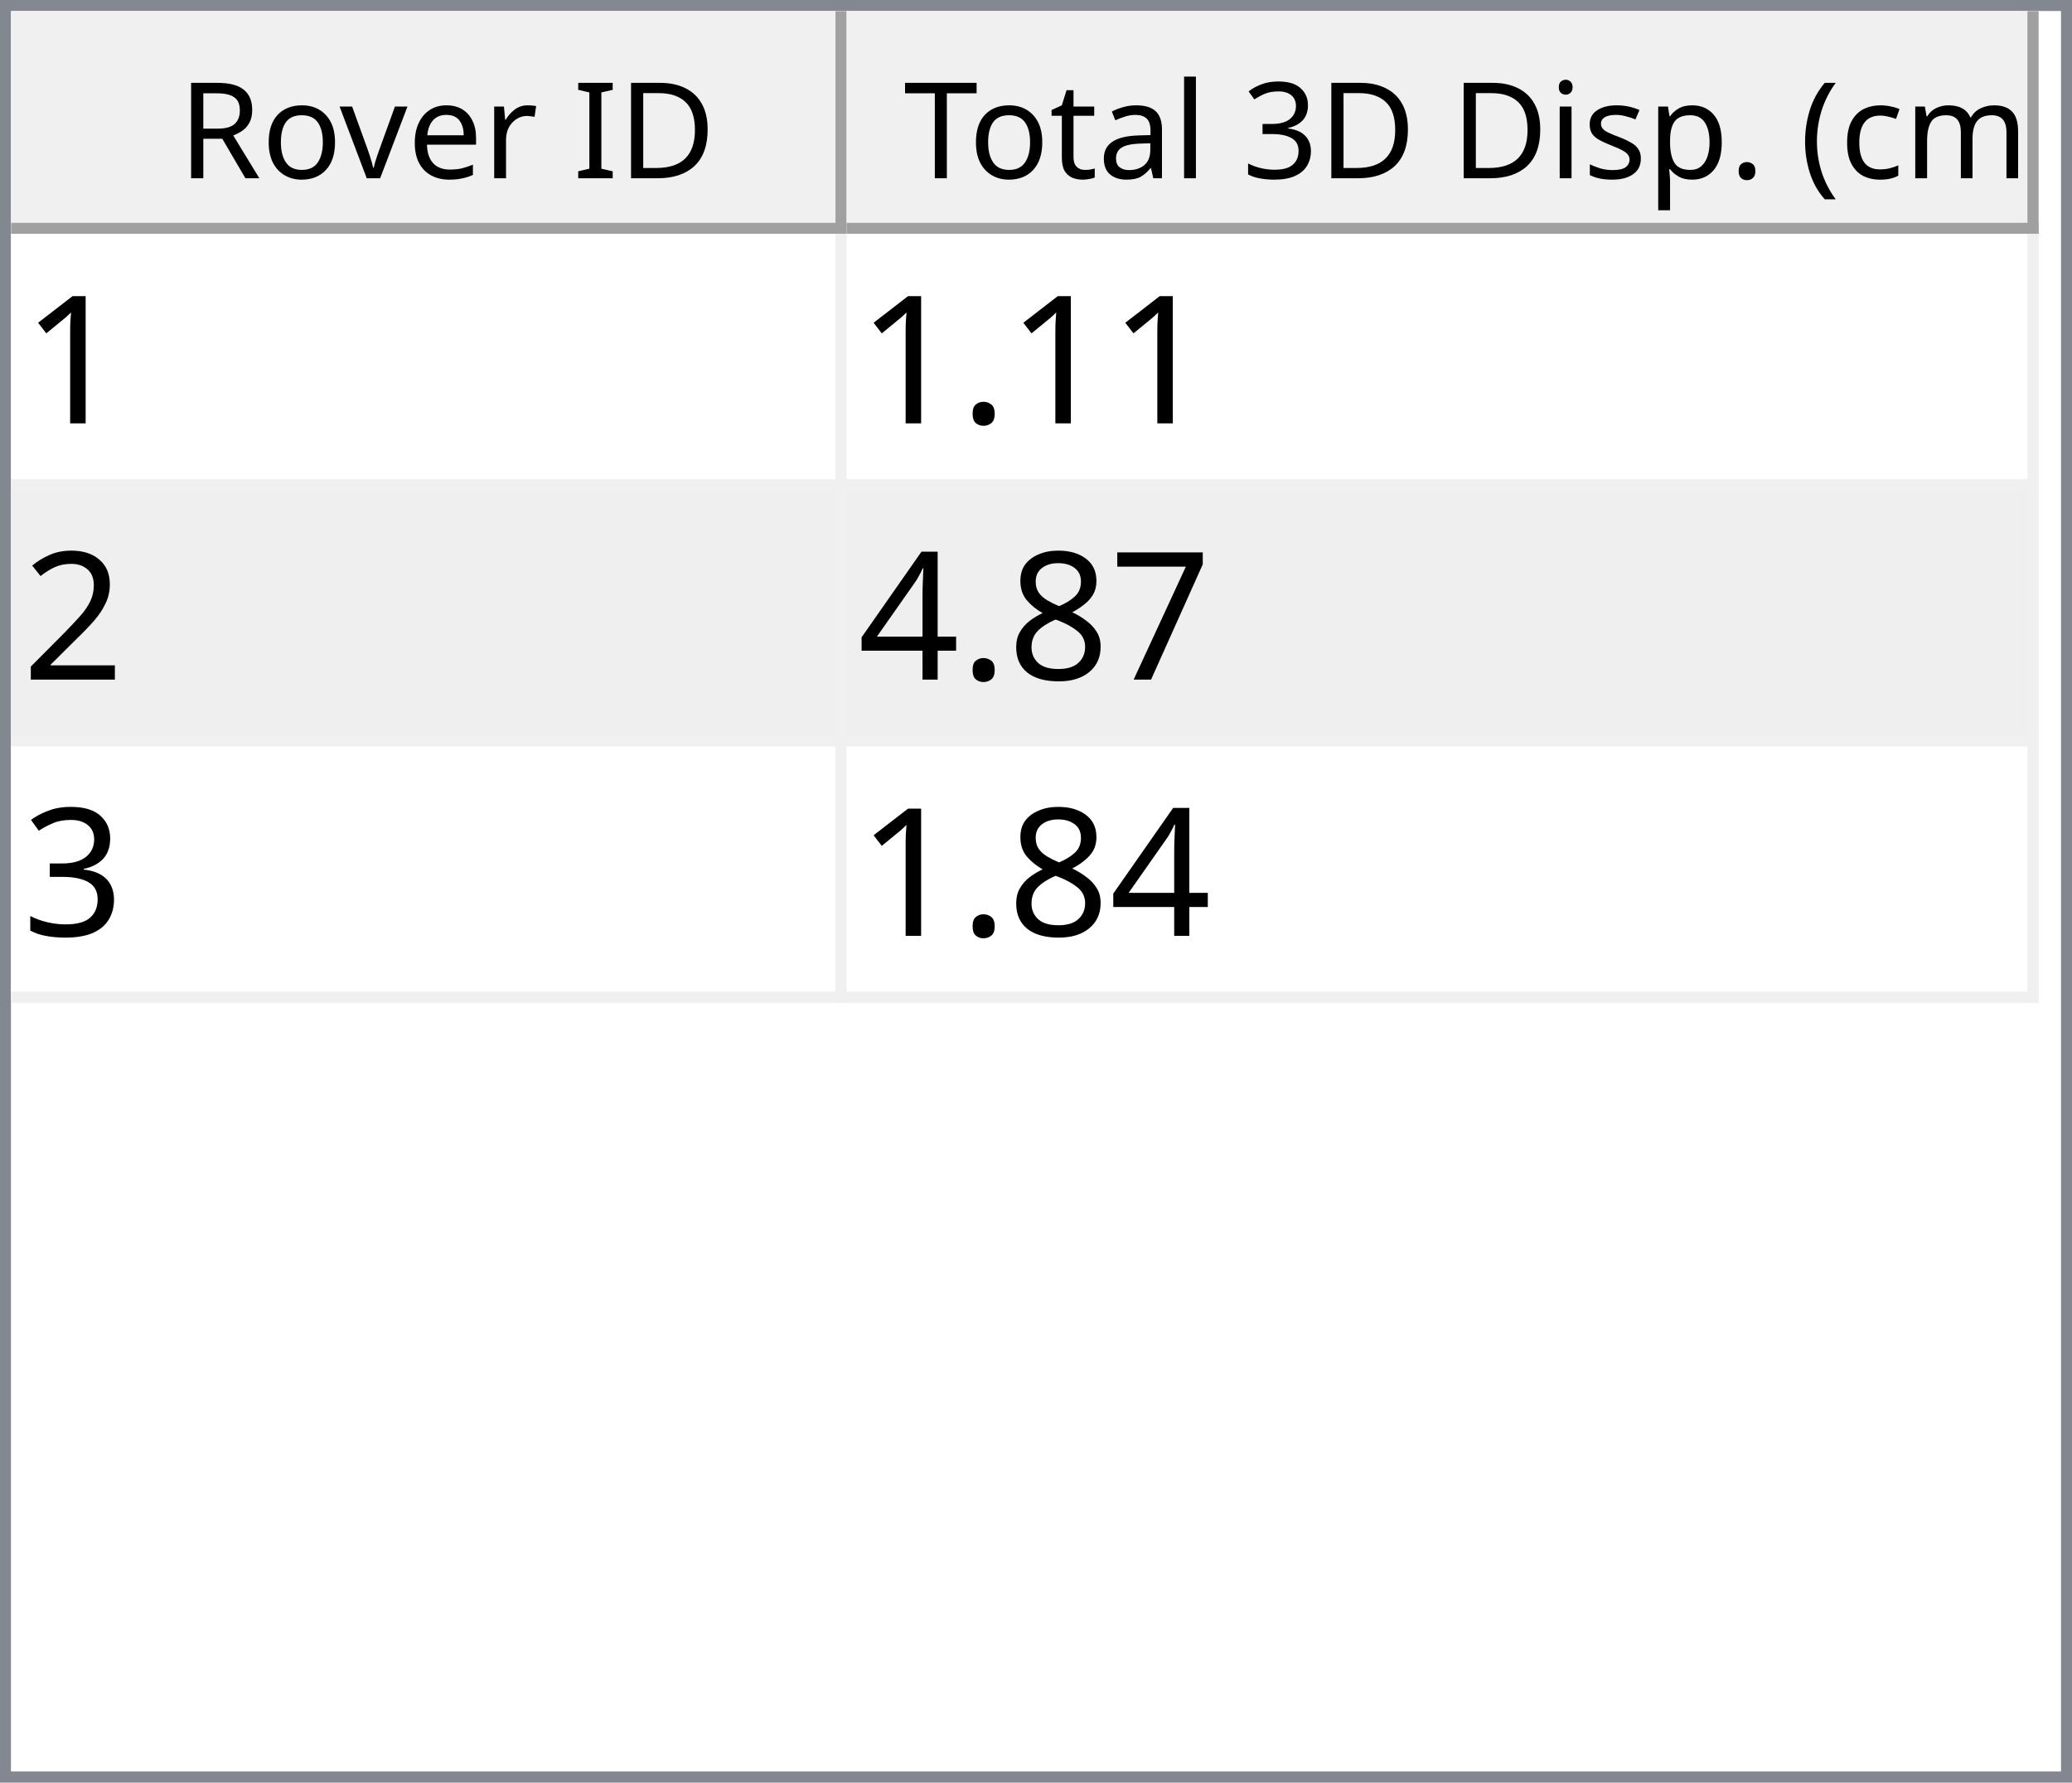
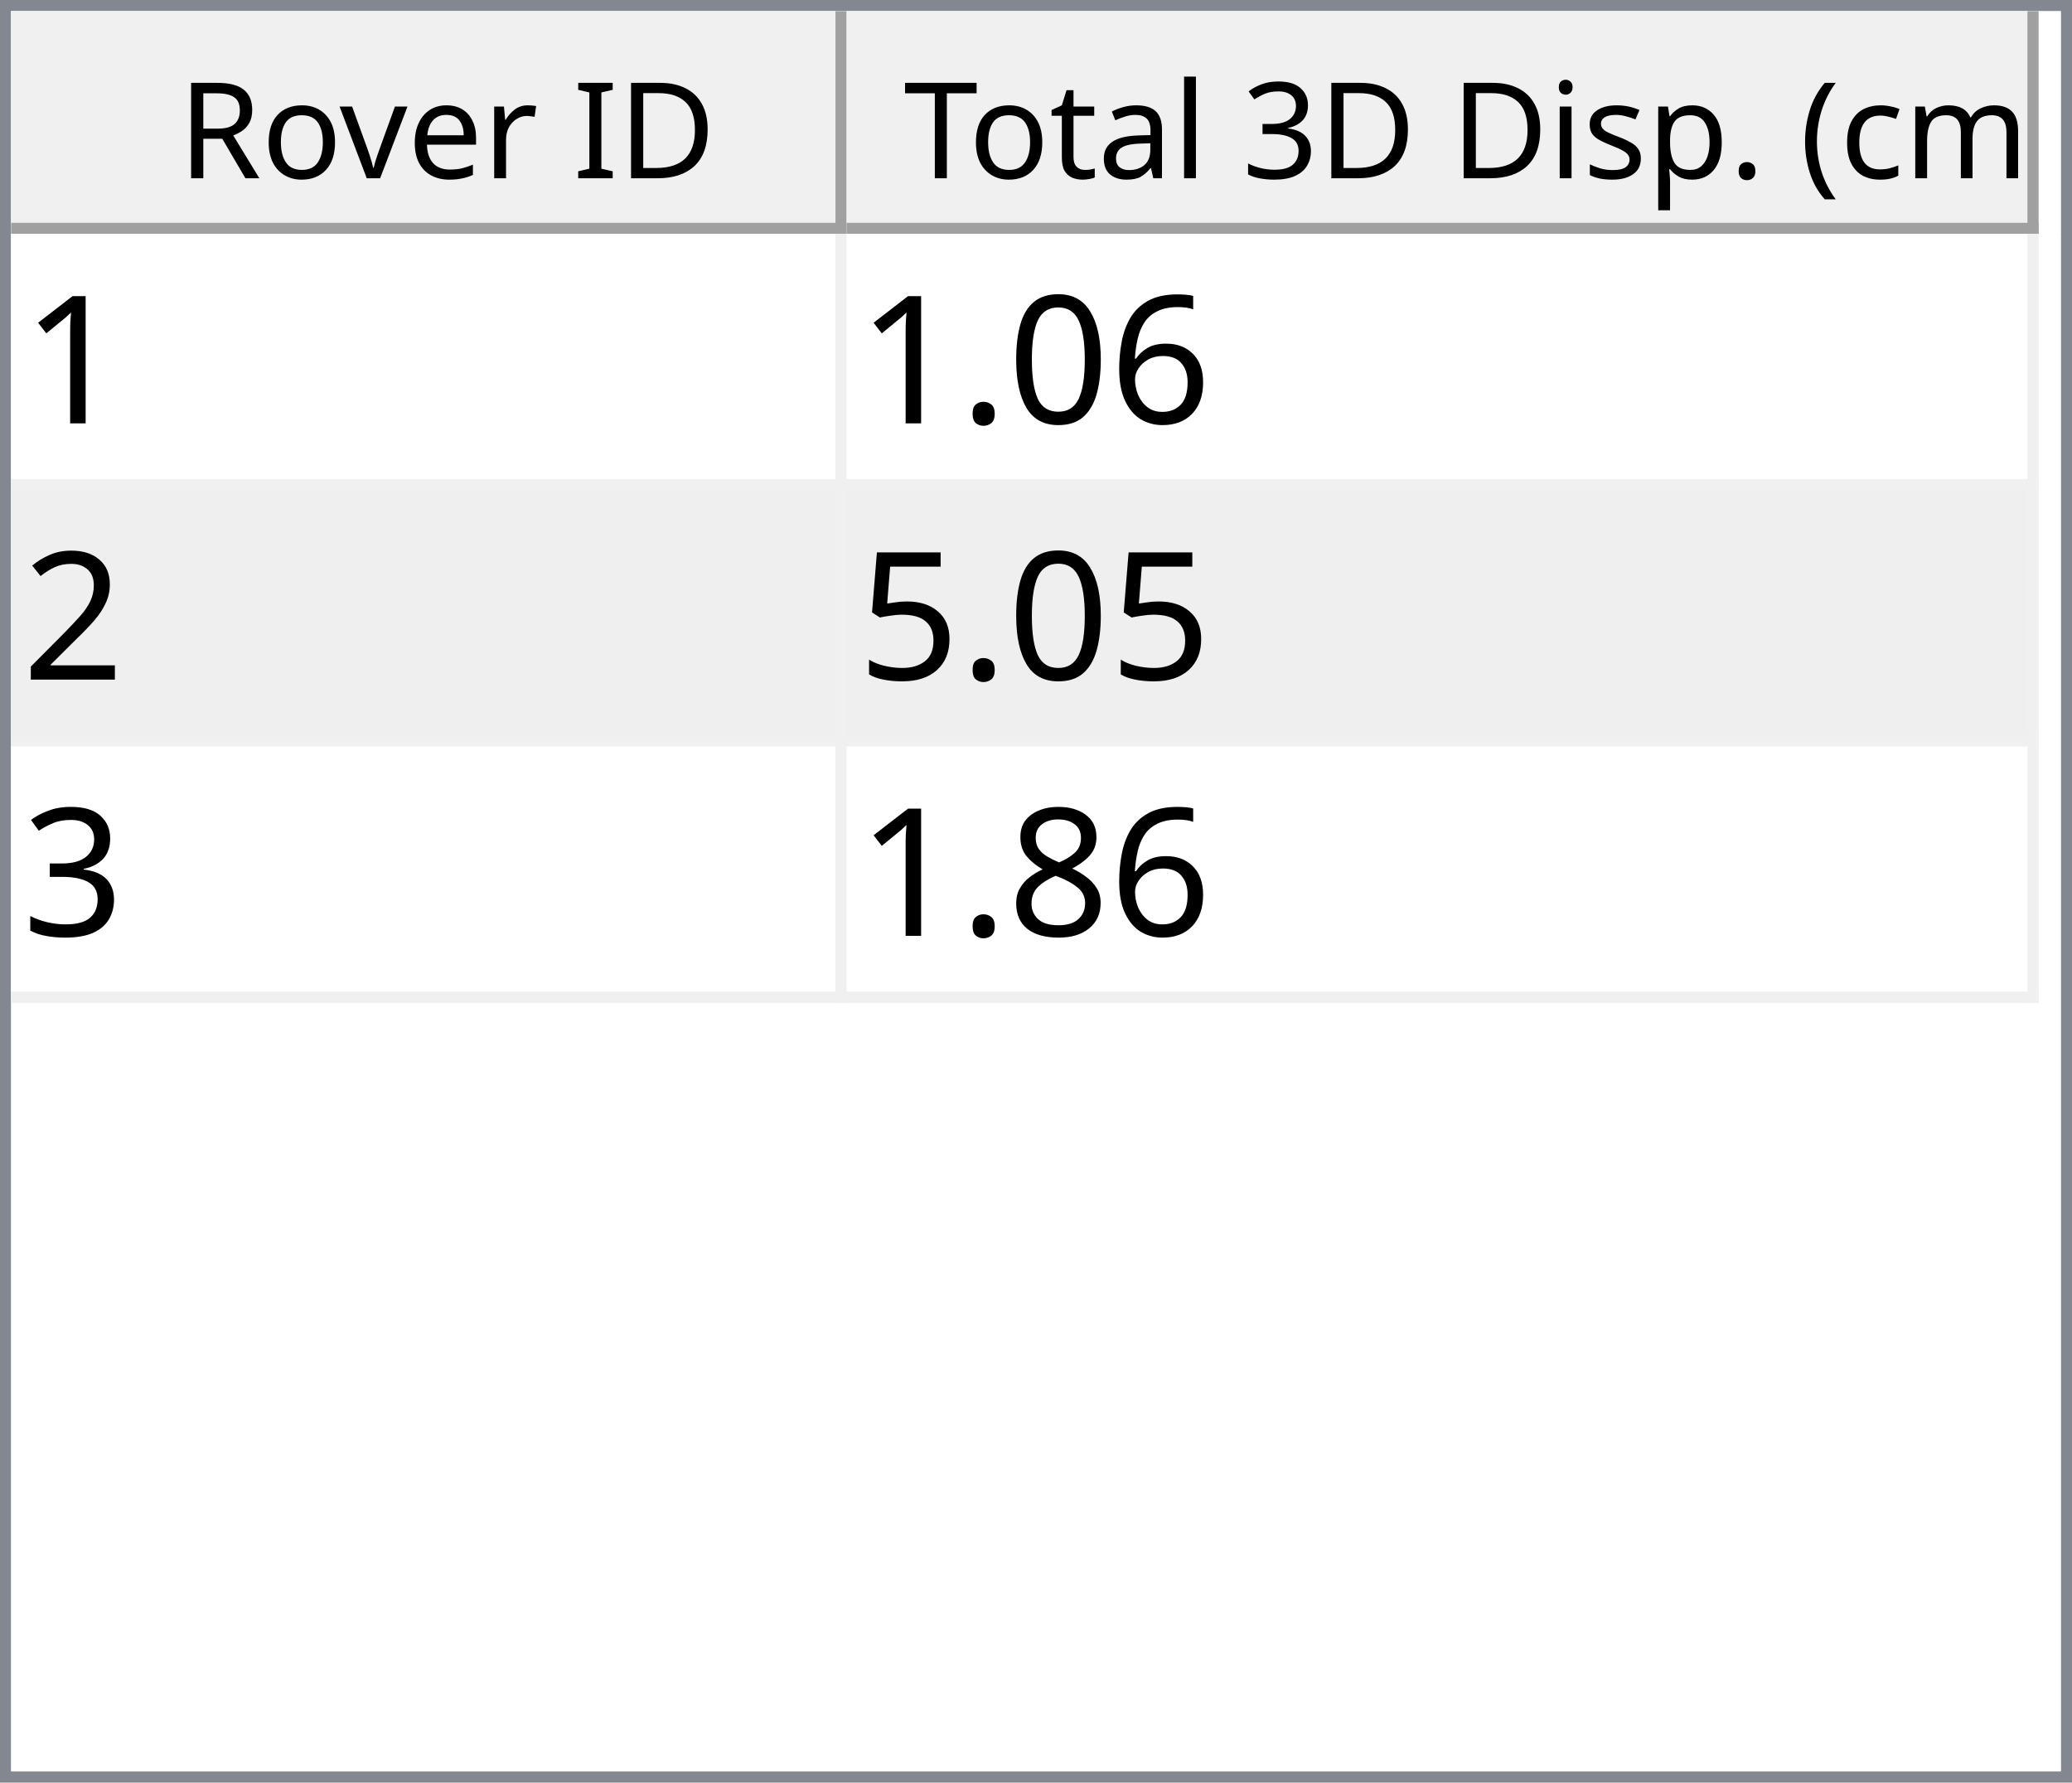
<svg xmlns="http://www.w3.org/2000/svg" style="fill-opacity:1; color-rendering:auto; color-interpolation:auto; text-rendering:auto; stroke:black; stroke-linecap:square; stroke-miterlimit:10; shape-rendering:auto; stroke-opacity:1; fill:black; stroke-dasharray:none; font-weight:normal; stroke-width:1; font-family:'Dialog'; font-style:normal; stroke-linejoin:miter; font-size:12px; stroke-dashoffset:0; image-rendering:auto;" width="186" height="160">
  <defs id="genericDefs" />
  <g>
    <defs id="defs1">
      <clipPath clipPathUnits="userSpaceOnUse" id="clipPath1">
        <path d="M0 0 L186 0 L186 160 L0 160 L0 0 Z" />
      </clipPath>
      <clipPath clipPathUnits="userSpaceOnUse" id="clipPath2">
        <path d="M0 0 L0 160 L186 160 L186 0 Z" />
      </clipPath>
      <clipPath clipPathUnits="userSpaceOnUse" id="clipPath3">
        <path d="M0 0 L0 20 L184 20 L184 0 Z" />
      </clipPath>
      <clipPath clipPathUnits="userSpaceOnUse" id="clipPath4">
        <path d="M0 0 L0 20 L75 20 L75 0 Z" />
      </clipPath>
      <clipPath clipPathUnits="userSpaceOnUse" id="clipPath5">
        <path d="M1 1 L1 19 L74 19 L74 1 Z" />
      </clipPath>
      <clipPath clipPathUnits="userSpaceOnUse" id="clipPath6">
        <path d="M0 0 L0 18 L73 18 L73 0 Z" />
      </clipPath>
      <clipPath clipPathUnits="userSpaceOnUse" id="clipPath7">
        <path d="M-0.5 -0.5 L-0.5 19.5 L74.5 19.5 L74.5 -0.5 Z" />
      </clipPath>
      <clipPath clipPathUnits="userSpaceOnUse" id="clipPath8">
        <path d="M0 0 L0 20 L107 20 L107 0 Z" />
      </clipPath>
      <clipPath clipPathUnits="userSpaceOnUse" id="clipPath9">
        <path d="M1 1 L1 19 L106 19 L106 1 Z" />
      </clipPath>
      <clipPath clipPathUnits="userSpaceOnUse" id="clipPath10">
        <path d="M0 0 L0 18 L105 18 L105 0 Z" />
      </clipPath>
      <clipPath clipPathUnits="userSpaceOnUse" id="clipPath11">
        <path d="M-0.5 -0.5 L-0.5 19.5 L106.5 19.5 L106.5 -0.5 Z" />
      </clipPath>
      <clipPath clipPathUnits="userSpaceOnUse" id="clipPath12">
        <path d="M0 0 L0 138 L184 138 L184 0 Z" />
      </clipPath>
      <clipPath clipPathUnits="userSpaceOnUse" id="clipPath13">
        <path d="M0 0 L0 69 L182 69 L182 0 Z" />
      </clipPath>
      <clipPath clipPathUnits="userSpaceOnUse" id="clipPath14">
        <path d="M-0.5 -0.5 L-0.5 68.5 L181.5 68.5 L181.5 -0.5 Z" />
      </clipPath>
      <clipPath clipPathUnits="userSpaceOnUse" id="clipPath15">
        <path d="M0 0 L0 22 L74 22 L74 0 Z" />
      </clipPath>
      <clipPath clipPathUnits="userSpaceOnUse" id="clipPath16">
        <path d="M0 0 L0 22 L106 22 L106 0 Z" />
      </clipPath>
      <font horiz-adv-x="64.551" id="font1">
        <font-face ascent="107.91" descent="25.098" units-per-em="100" style="font-style:normal; font-family:Segoe UI; font-weight:normal;" />
        <missing-glyph horiz-adv-x="64.551" d="M8.109 0 L8.109 68.266 L56.453 68.266 L56.453 0 L8.109 0 ZM15.328 7.234 L49.219 7.234 L49.219 61.031 L15.328 61.031 L15.328 7.234 Z" />
        <glyph unicode="D" horiz-adv-x="70.117" d="M9.188 0 L9.188 70.016 L28.516 70.016 Q65.531 70.016 65.531 35.891 Q65.531 19.672 55.25 9.836 Q44.969 0 27.734 0 L9.188 0 ZM17.391 62.594 L17.391 7.422 L27.828 7.422 Q41.609 7.422 49.273 14.797 Q56.938 22.172 56.938 35.688 Q56.938 62.594 28.328 62.594 L17.391 62.594 Z" />
        <glyph unicode="I" horiz-adv-x="26.611" d="M17.391 0 L9.188 0 L9.188 70.016 L17.391 70.016 L17.391 0 Z" />
        <glyph unicode=" " horiz-adv-x="27.393" d="" />
        <glyph unicode="r" horiz-adv-x="34.766" d="M34.188 41.891 Q32.078 43.5 28.125 43.5 Q23 43.5 19.555 38.672 Q16.109 33.844 16.109 25.484 L16.109 0 L8.109 0 L8.109 50 L16.109 50 L16.109 39.703 L16.312 39.703 Q18.016 44.969 21.531 47.922 Q25.047 50.875 29.391 50.875 Q32.516 50.875 34.188 50.203 L34.188 41.891 Z" />
        <glyph unicode="e" horiz-adv-x="52.295" d="M48.297 23 L12.984 23 Q13.188 14.656 17.484 10.109 Q21.781 5.562 29.297 5.562 Q37.75 5.562 44.828 11.141 L44.828 3.609 Q38.234 -1.172 27.391 -1.172 Q16.797 -1.172 10.742 5.641 Q4.688 12.453 4.688 24.812 Q4.688 36.469 11.305 43.82 Q17.922 51.172 27.734 51.172 Q37.547 51.172 42.922 44.828 Q48.297 38.484 48.297 27.203 L48.297 23 ZM40.094 29.781 Q40.047 36.719 36.75 40.578 Q33.453 44.438 27.594 44.438 Q21.922 44.438 17.969 40.383 Q14.016 36.328 13.094 29.781 L40.094 29.781 Z" />
        <glyph unicode="v" horiz-adv-x="47.9" d="M47.406 50 L27.484 0 L19.625 0 L0.688 50 L9.469 50 L22.172 13.672 Q23.578 9.672 23.922 6.688 L24.125 6.688 Q24.609 10.453 25.688 13.484 L38.969 50 L47.406 50 Z" />
        <glyph unicode="o" horiz-adv-x="58.594" d="M29 -1.172 Q17.922 -1.172 11.305 5.836 Q4.688 12.844 4.688 24.422 Q4.688 37.016 11.57 44.094 Q18.453 51.172 30.172 51.172 Q41.359 51.172 47.633 44.289 Q53.906 37.406 53.906 25.203 Q53.906 13.234 47.141 6.031 Q40.375 -1.172 29 -1.172 ZM29.594 44.438 Q21.875 44.438 17.383 39.188 Q12.891 33.938 12.891 24.703 Q12.891 15.828 17.43 10.695 Q21.969 5.562 29.594 5.562 Q37.359 5.562 41.531 10.594 Q45.703 15.625 45.703 24.906 Q45.703 34.281 41.531 39.359 Q37.359 44.438 29.594 44.438 Z" />
        <glyph unicode="R" horiz-adv-x="59.814" d="M59.375 0 L49.609 0 L37.891 19.625 Q36.281 22.359 34.766 24.289 Q33.25 26.219 31.664 27.438 Q30.078 28.656 28.25 29.219 Q26.422 29.781 24.125 29.781 L17.391 29.781 L17.391 0 L9.188 0 L9.188 70.016 L30.078 70.016 Q34.672 70.016 38.555 68.867 Q42.438 67.719 45.289 65.375 Q48.141 63.031 49.758 59.547 Q51.375 56.062 51.375 51.375 Q51.375 47.703 50.273 44.656 Q49.172 41.609 47.148 39.211 Q45.125 36.812 42.266 35.133 Q39.406 33.453 35.844 32.516 L35.844 32.328 Q37.594 31.547 38.891 30.547 Q40.188 29.547 41.359 28.18 Q42.531 26.812 43.68 25.078 Q44.828 23.344 46.234 21.047 L59.375 0 ZM17.391 62.594 L17.391 37.203 L28.516 37.203 Q31.594 37.203 34.203 38.133 Q36.812 39.062 38.719 40.797 Q40.625 42.531 41.703 45.047 Q42.781 47.562 42.781 50.688 Q42.781 56.297 39.141 59.445 Q35.5 62.594 28.609 62.594 L17.391 62.594 Z" />
        <glyph unicode=")" horiz-adv-x="30.176" d="M8.297 -15.922 L1.172 -15.922 Q16.406 2.344 16.406 26.812 Q16.406 51.469 1.078 70.016 L8.297 70.016 Q23.531 52.156 23.531 26.703 Q23.531 1.375 8.297 -15.922 Z" />
        <glyph unicode="m" horiz-adv-x="86.133" d="M79.109 0 L71.094 0 L71.094 28.719 Q71.094 37.016 68.531 40.727 Q65.969 44.438 59.906 44.438 Q54.781 44.438 51.195 39.75 Q47.609 35.062 47.609 28.516 L47.609 0 L39.594 0 L39.594 29.688 Q39.594 44.438 28.219 44.438 Q22.953 44.438 19.531 40.016 Q16.109 35.594 16.109 28.516 L16.109 0 L8.109 0 L8.109 50 L16.109 50 L16.109 42.094 L16.312 42.094 Q21.625 51.172 31.844 51.172 Q36.969 51.172 40.773 48.312 Q44.578 45.453 46 40.828 Q51.562 51.172 62.594 51.172 Q79.109 51.172 79.109 30.812 L79.109 0 Z" />
        <glyph unicode="c" horiz-adv-x="46.191" d="M42.188 2.297 Q36.422 -1.172 28.516 -1.172 Q17.828 -1.172 11.258 5.789 Q4.688 12.75 4.688 23.828 Q4.688 36.188 11.766 43.68 Q18.844 51.172 30.672 51.172 Q37.25 51.172 42.281 48.734 L42.281 40.531 Q36.719 44.438 30.375 44.438 Q22.703 44.438 17.797 38.945 Q12.891 33.453 12.891 24.516 Q12.891 15.719 17.508 10.641 Q22.125 5.562 29.891 5.562 Q36.422 5.562 42.188 9.906 L42.188 2.297 Z" />
        <glyph unicode="(" horiz-adv-x="30.176" d="M29.109 -15.922 L21.969 -15.922 Q6.844 1.375 6.844 26.703 Q6.844 52.156 21.969 70.016 L29.203 70.016 Q13.875 51.469 13.875 26.812 Q13.875 2.344 29.109 -15.922 Z" />
        <glyph unicode="." horiz-adv-x="21.68" d="M10.891 -1.078 Q8.641 -1.078 7.055 0.539 Q5.469 2.156 5.469 4.391 Q5.469 6.641 7.055 8.273 Q8.641 9.906 10.891 9.906 Q13.188 9.906 14.797 8.273 Q16.406 6.641 16.406 4.391 Q16.406 2.156 14.797 0.539 Q13.188 -1.078 10.891 -1.078 Z" />
        <glyph unicode="p" horiz-adv-x="58.789" d="M16.312 7.234 L16.109 7.234 L16.109 -23 L8.109 -23 L8.109 50 L16.109 50 L16.109 41.219 L16.312 41.219 Q22.219 51.172 33.594 51.172 Q43.266 51.172 48.688 44.461 Q54.109 37.75 54.109 26.469 Q54.109 13.922 48 6.375 Q41.891 -1.172 31.297 -1.172 Q21.578 -1.172 16.312 7.234 ZM16.109 27.391 L16.109 20.406 Q16.109 14.203 20.141 9.883 Q24.172 5.562 30.375 5.562 Q37.641 5.562 41.773 11.133 Q45.906 16.703 45.906 26.609 Q45.906 34.969 42.047 39.703 Q38.188 44.438 31.594 44.438 Q24.609 44.438 20.359 39.578 Q16.109 34.719 16.109 27.391 Z" />
        <glyph unicode="s" horiz-adv-x="42.432" d="M5.078 1.812 L5.078 10.406 Q11.625 5.562 19.484 5.562 Q30.031 5.562 30.031 12.594 Q30.031 14.594 29.125 15.992 Q28.219 17.391 26.68 18.461 Q25.141 19.531 23.07 20.383 Q21 21.234 18.609 22.172 Q15.281 23.484 12.766 24.828 Q10.25 26.172 8.57 27.859 Q6.891 29.547 6.031 31.695 Q5.172 33.844 5.172 36.719 Q5.172 40.234 6.789 42.945 Q8.406 45.656 11.086 47.484 Q13.766 49.312 17.211 50.242 Q20.656 51.172 24.312 51.172 Q30.812 51.172 35.938 48.922 L35.938 40.828 Q30.422 44.438 23.25 44.438 Q21 44.438 19.195 43.922 Q17.391 43.406 16.094 42.477 Q14.797 41.547 14.086 40.258 Q13.375 38.969 13.375 37.406 Q13.375 35.453 14.086 34.133 Q14.797 32.812 16.164 31.789 Q17.531 30.766 19.484 29.938 Q21.438 29.109 23.922 28.125 Q27.25 26.859 29.883 25.516 Q32.516 24.172 34.375 22.484 Q36.234 20.797 37.234 18.602 Q38.234 16.406 38.234 13.375 Q38.234 9.672 36.602 6.938 Q34.969 4.203 32.234 2.398 Q29.5 0.594 25.93 -0.289 Q22.359 -1.172 18.453 -1.172 Q10.75 -1.172 5.078 1.812 Z" />
        <glyph unicode="i" horiz-adv-x="24.219" d="M12.203 62.703 Q10.062 62.703 8.547 64.164 Q7.031 65.625 7.031 67.875 Q7.031 70.125 8.547 71.609 Q10.062 73.094 12.203 73.094 Q14.406 73.094 15.945 71.609 Q17.484 70.125 17.484 67.875 Q17.484 65.719 15.945 64.211 Q14.406 62.703 12.203 62.703 ZM16.109 0 L8.109 0 L8.109 50 L16.109 50 L16.109 0 Z" />
        <glyph unicode="3" horiz-adv-x="53.906" d="M46.531 19.828 Q46.531 15.094 44.75 11.211 Q42.969 7.328 39.719 4.57 Q36.469 1.812 31.93 0.297 Q27.391 -1.219 21.922 -1.219 Q11.922 -1.219 6 2.594 L6 11.188 Q13.094 5.609 22.219 5.609 Q25.875 5.609 28.828 6.539 Q31.781 7.469 33.906 9.227 Q36.031 10.984 37.18 13.477 Q38.328 15.969 38.328 19.094 Q38.328 32.812 18.797 32.812 L12.984 32.812 L12.984 39.594 L18.5 39.594 Q35.797 39.594 35.797 52.484 Q35.797 64.406 22.609 64.406 Q15.188 64.406 8.688 59.422 L8.688 67.188 Q15.375 71.188 24.609 71.188 Q29 71.188 32.57 69.969 Q36.141 68.75 38.68 66.555 Q41.219 64.359 42.609 61.281 Q44 58.203 44 54.5 Q44 40.672 30.031 36.719 L30.031 36.531 Q33.594 36.141 36.625 34.797 Q39.656 33.453 41.852 31.305 Q44.047 29.156 45.289 26.25 Q46.531 23.344 46.531 19.828 Z" />
        <glyph unicode="l" horiz-adv-x="24.219" d="M16.109 0 L8.109 0 L8.109 74.031 L16.109 74.031 L16.109 0 Z" />
        <glyph unicode="a" horiz-adv-x="50.879" d="M43.891 0 L35.891 0 L35.891 7.812 L35.688 7.812 Q30.469 -1.172 20.312 -1.172 Q12.844 -1.172 8.617 2.781 Q4.391 6.734 4.391 13.281 Q4.391 27.297 20.906 29.594 L35.891 31.688 Q35.891 44.438 25.594 44.438 Q16.547 44.438 9.281 38.281 L9.281 46.484 Q16.656 51.172 26.266 51.172 Q43.891 51.172 43.891 32.516 L43.891 0 ZM35.891 25.297 L23.828 23.641 Q18.266 22.859 15.43 20.875 Q12.594 18.891 12.594 13.875 Q12.594 10.203 15.211 7.883 Q17.828 5.562 22.172 5.562 Q28.125 5.562 32.008 9.742 Q35.891 13.922 35.891 20.312 L35.891 25.297 Z" />
        <glyph unicode="t" horiz-adv-x="33.887" d="M31.297 0.484 Q28.469 -1.078 23.828 -1.078 Q10.688 -1.078 10.688 13.578 L10.688 43.172 L2.094 43.172 L2.094 50 L10.688 50 L10.688 62.203 L18.703 64.797 L18.703 50 L31.297 50 L31.297 43.172 L18.703 43.172 L18.703 14.984 Q18.703 9.969 20.414 7.82 Q22.125 5.672 26.078 5.672 Q29.109 5.672 31.297 7.328 L31.297 0.484 Z" />
        <glyph unicode="T" horiz-adv-x="52.393" d="M50.594 62.594 L30.375 62.594 L30.375 0 L22.172 0 L22.172 62.594 L2 62.594 L2 70.016 L50.594 70.016 L50.594 62.594 Z" />
      </font>
      <font horiz-adv-x="75.0" id="font2">
        <font-face ascent="100.537" descent="21.973" units-per-em="100" style="font-style:normal; font-family:sans-serif; font-weight:normal;" />
        <missing-glyph horiz-adv-x="75.0" d="M12.5 0 L12.5 62.5 L62.5 62.5 L62.5 0 L12.5 0 ZM14.062 1.562 L60.938 1.562 L60.938 60.938 L14.062 60.938 L14.062 1.562 Z" />
        <glyph unicode="1" horiz-adv-x="55.615" d="M37.25 0 L28.469 0 L28.469 56 Q25.297 52.984 20.141 49.953 Q14.984 46.922 10.891 45.406 L10.891 53.906 Q18.266 57.375 23.781 62.305 Q29.297 67.234 31.594 71.875 L37.25 71.875 L37.25 0 Z" />
+         <glyph unicode="6" horiz-adv-x="55.615" d="M49.75 54.047 L41.016 53.375 Q39.844 58.547 37.703 60.891 Q34.125 64.656 28.906 64.656 Q24.703 64.656 21.531 62.312 Q17.391 59.281 14.992 53.469 Q12.594 47.656 12.5 36.922 Q15.672 41.75 20.266 44.094 Q24.859 46.438 29.891 46.438 Q38.672 46.438 44.852 39.969 Q51.031 33.5 51.031 23.25 Q51.031 16.5 48.125 10.719 Q45.219 4.938 40.141 1.859 Q35.062 -1.219 28.609 -1.219 Q17.625 -1.219 10.695 6.859 Q3.766 14.938 3.766 33.5 Q3.766 54.25 11.422 63.672 Q18.109 71.875 29.438 71.875 Q37.891 71.875 43.289 67.141 Q48.688 62.406 49.75 54.047 ZM13.875 23.188 Q13.875 18.656 15.797 14.508 Q17.719 10.359 21.188 8.18 Q24.656 6 28.469 6 Q34.031 6 38.039 10.492 Q42.047 14.984 42.047 22.703 Q42.047 30.125 38.086 34.398 Q34.125 38.672 28.125 38.672 Q22.172 38.672 18.023 34.398 Q13.875 30.125 13.875 23.188 Z" />
+         <glyph unicode="0" horiz-adv-x="55.615" d="M4.156 35.297 Q4.156 48 6.766 55.742 Q9.375 63.484 14.523 67.68 Q19.672 71.875 27.484 71.875 Q33.25 71.875 37.594 69.555 Q41.938 67.234 44.773 62.867 Q47.609 58.5 49.219 52.227 Q50.828 45.953 50.828 35.297 Q50.828 22.703 48.242 14.969 Q45.656 7.234 40.508 3.008 Q35.359 -1.219 27.484 -1.219 Q17.141 -1.219 11.234 6.203 Q4.156 15.141 4.156 35.297 ZM13.188 35.297 Q13.188 17.672 17.312 11.836 Q21.438 6 27.484 6 Q33.547 6 37.672 11.859 Q41.797 17.719 41.797 35.297 Q41.797 52.984 37.672 58.789 Q33.547 64.594 27.391 64.594 Q21.344 64.594 17.719 59.469 Q13.188 52.938 13.188 35.297 Z" />
        <glyph unicode="." horiz-adv-x="27.783" d="M9.078 0 L9.078 10.016 L19.094 10.016 L19.094 0 L9.078 0 Z" />
        <glyph unicode="2" horiz-adv-x="55.615" d="M50.344 8.453 L50.344 0 L3.031 0 Q2.938 3.172 4.047 6.109 Q5.859 10.938 9.836 15.625 Q13.812 20.312 21.344 26.469 Q33.016 36.031 37.117 41.625 Q41.219 47.219 41.219 52.203 Q41.219 57.422 37.477 61.008 Q33.734 64.594 27.734 64.594 Q21.391 64.594 17.578 60.789 Q13.766 56.984 13.719 50.25 L4.688 51.172 Q5.609 61.281 11.664 66.578 Q17.719 71.875 27.938 71.875 Q38.234 71.875 44.242 66.164 Q50.25 60.453 50.25 52 Q50.25 47.703 48.492 43.555 Q46.734 39.406 42.656 34.812 Q38.578 30.219 29.109 22.219 Q21.188 15.578 18.945 13.211 Q16.703 10.844 15.234 8.453 L50.344 8.453 Z" />
-         <glyph unicode="7" horiz-adv-x="55.615" d="M4.734 62.203 L4.734 70.656 L51.078 70.656 L51.078 63.812 Q44.234 56.547 37.523 44.484 Q30.812 32.422 27.156 19.672 Q24.516 10.688 23.781 0 L14.75 0 Q14.891 8.453 18.062 20.414 Q21.234 32.375 27.172 43.484 Q33.109 54.594 39.797 62.203 L4.734 62.203 Z" />
+         <glyph unicode="5" horiz-adv-x="55.615" d="M4.156 18.75 L13.375 19.531 Q14.406 12.797 18.141 9.398 Q21.875 6 27.156 6 Q33.5 6 37.891 10.789 Q42.281 15.578 42.281 23.484 Q42.281 31 38.062 35.352 Q33.844 39.703 27 39.703 Q22.75 39.703 19.336 37.773 Q15.922 35.844 13.969 32.766 L5.719 33.844 L12.641 70.609 L48.25 70.609 L48.25 62.203 L19.672 62.203 L15.828 42.969 Q22.266 47.469 29.344 47.469 Q38.719 47.469 45.164 40.969 Q51.609 34.469 51.609 24.266 Q51.609 14.547 45.953 7.469 Q39.062 -1.219 27.156 -1.219 Q17.391 -1.219 11.211 4.25 Q5.031 9.719 4.156 18.75 Z" />
+         <glyph unicode="3" horiz-adv-x="55.615" d="M4.203 18.891 L12.984 20.062 Q14.5 12.594 18.141 9.297 Q21.781 6 27 6 Q33.203 6 37.477 10.297 Q41.75 14.594 41.75 20.953 Q41.75 27 37.797 30.93 Q33.844 34.859 27.734 34.859 Q25.25 34.859 21.531 33.891 L22.516 41.609 Q23.391 41.5 23.922 41.5 Q29.547 41.5 34.039 44.43 Q38.531 47.359 38.531 53.469 Q38.531 58.297 35.258 61.477 Q31.984 64.656 26.812 64.656 Q21.688 64.656 18.266 61.43 Q14.844 58.203 13.875 51.766 L5.078 53.328 Q6.688 62.156 12.398 67.016 Q18.109 71.875 26.609 71.875 Q32.469 71.875 37.398 69.359 Q42.328 66.844 44.945 62.5 Q47.562 58.156 47.562 53.266 Q47.562 48.641 45.07 44.828 Q42.578 41.016 37.703 38.766 Q44.047 37.312 47.562 32.695 Q51.078 28.078 51.078 21.141 Q51.078 11.766 44.242 5.25 Q37.406 -1.266 26.953 -1.266 Q17.531 -1.266 11.305 4.352 Q5.078 9.969 4.203 18.891 Z" />
        <glyph unicode="8" horiz-adv-x="55.615" d="M17.672 38.812 Q12.203 40.828 9.57 44.539 Q6.938 48.25 6.938 53.422 Q6.938 61.234 12.555 66.555 Q18.172 71.875 27.484 71.875 Q36.859 71.875 42.578 66.43 Q48.297 60.984 48.297 53.172 Q48.297 48.188 45.68 44.508 Q43.062 40.828 37.75 38.812 Q44.344 36.672 47.781 31.883 Q51.219 27.094 51.219 20.453 Q51.219 11.281 44.727 5.031 Q38.234 -1.219 27.641 -1.219 Q17.047 -1.219 10.547 5.055 Q4.047 11.328 4.047 20.703 Q4.047 27.688 7.594 32.398 Q11.141 37.109 17.672 38.812 ZM15.922 53.719 Q15.922 48.641 19.195 45.414 Q22.469 42.188 27.688 42.188 Q32.766 42.188 36.016 45.383 Q39.266 48.578 39.266 53.219 Q39.266 58.062 35.914 61.359 Q32.562 64.656 27.594 64.656 Q22.562 64.656 19.242 61.43 Q15.922 58.203 15.922 53.719 ZM13.094 20.656 Q13.094 16.891 14.875 13.375 Q16.656 9.859 20.172 7.93 Q23.688 6 27.734 6 Q34.031 6 38.133 10.055 Q42.234 14.109 42.234 20.359 Q42.234 26.703 38.016 30.859 Q33.797 35.016 27.438 35.016 Q21.234 35.016 17.164 30.914 Q13.094 26.812 13.094 20.656 Z" />
-         <glyph unicode="4" horiz-adv-x="55.615" d="M32.328 0 L32.328 17.141 L1.266 17.141 L1.266 25.203 L33.938 71.578 L41.109 71.578 L41.109 25.203 L50.781 25.203 L50.781 17.141 L41.109 17.141 L41.109 0 L32.328 0 ZM32.328 25.203 L32.328 57.469 L9.906 25.203 L32.328 25.203 Z" />
-         <glyph unicode="3" horiz-adv-x="55.615" d="M4.203 18.891 L12.984 20.062 Q14.5 12.594 18.141 9.297 Q21.781 6 27 6 Q33.203 6 37.477 10.297 Q41.75 14.594 41.75 20.953 Q41.75 27 37.797 30.93 Q33.844 34.859 27.734 34.859 Q25.25 34.859 21.531 33.891 L22.516 41.609 Q23.391 41.5 23.922 41.5 Q29.547 41.5 34.039 44.43 Q38.531 47.359 38.531 53.469 Q38.531 58.297 35.258 61.477 Q31.984 64.656 26.812 64.656 Q21.688 64.656 18.266 61.43 Q14.844 58.203 13.875 51.766 L5.078 53.328 Q6.688 62.156 12.398 67.016 Q18.109 71.875 26.609 71.875 Q32.469 71.875 37.398 69.359 Q42.328 66.844 44.945 62.5 Q47.562 58.156 47.562 53.266 Q47.562 48.641 45.07 44.828 Q42.578 41.016 37.703 38.766 Q44.047 37.312 47.562 32.695 Q51.078 28.078 51.078 21.141 Q51.078 11.766 44.242 5.25 Q37.406 -1.266 26.953 -1.266 Q17.531 -1.266 11.305 4.352 Q5.078 9.969 4.203 18.891 Z" />
      </font>
    </defs>
    <g style="fill:white; stroke:white;">
      <rect x="0" y="0" width="186" style="clip-path:url(#clipPath1); stroke:none;" height="160" />
    </g>
    <g style="fill:white; text-rendering:optimizeSpeed; color-rendering:optimizeSpeed; image-rendering:optimizeSpeed; shape-rendering:crispEdges; stroke:white; color-interpolation:sRGB;">
      <rect x="0" width="186" height="160" y="0" style="stroke:none;" />
      <path style="stroke:none;" d="M0 160 L186 160 L186 0 L0 0 Z" />
    </g>
    <g style="fill:rgb(240,240,240); font-family:'Segoe UI'; stroke:rgb(240,240,240);">
      <rect x="0" y="0" width="186" style="clip-path:url(#clipPath2); stroke:none;" height="160" />
    </g>
    <g style="fill:rgb(130,135,144); font-family:'Segoe UI'; stroke:rgb(130,135,144);">
      <path d="M0 0 L186 0 L186 160 L0 160 L0 0 ZM1 1 L185 1 L185 159 L1 159 L1 1 Z" style="fill-rule:evenodd; clip-path:url(#clipPath2); stroke:none;" />
    </g>
    <g style="fill:white; font-family:'Segoe UI'; stroke:white;" transform="translate(1,1)">
      <rect x="0" y="0" width="184" style="clip-path:url(#clipPath3); stroke:none;" height="20" />
    </g>
    <g style="fill:rgb(240,240,240); font-family:'Segoe UI'; stroke:rgb(240,240,240);" transform="translate(1,1)">
      <rect x="0" y="0" width="75" style="clip-path:url(#clipPath4); stroke:none;" height="20" />
    </g>
    <g style="font-family:'Segoe UI';" transform="translate(2,2)">
      <text x="14" xml:space="preserve" y="14" style="clip-path:url(#clipPath6); stroke:none;">Rover ID</text>
    </g>
    <g style="fill:rgb(160,160,160); font-family:'Segoe UI'; stroke:rgb(160,160,160); stroke-linejoin:bevel;" transform="translate(1.5,1.5)">
      <line x1="74" x2="74" y1="0" style="fill:none; clip-path:url(#clipPath7);" y2="19" />
    </g>
    <g style="fill:rgb(160,160,160); font-family:'Segoe UI'; stroke:rgb(160,160,160); stroke-linejoin:bevel;" transform="matrix(1,0,0,1,1,1) translate(0.5,0.5)">
      <line x1="0" x2="74" y1="19" style="fill:none; clip-path:url(#clipPath7);" y2="19" />
    </g>
    <g style="fill:rgb(240,240,240); font-family:'Segoe UI'; stroke:rgb(240,240,240);" transform="translate(76,1)">
      <rect x="0" y="0" width="107" style="clip-path:url(#clipPath8); stroke:none;" height="20" />
    </g>
    <g style="font-family:'Segoe UI';" transform="translate(77,2)">
      <text x="1" xml:space="preserve" y="14" style="clip-path:url(#clipPath10); stroke:none;"> Total 3D Disp. (cm)</text>
    </g>
    <g style="fill:rgb(160,160,160); font-family:'Segoe UI'; stroke:rgb(160,160,160); stroke-linejoin:bevel;" transform="translate(76.5,1.5)">
      <line x1="106" x2="106" y1="0" style="fill:none; clip-path:url(#clipPath11);" y2="19" />
    </g>
    <g style="fill:rgb(160,160,160); font-family:'Segoe UI'; stroke:rgb(160,160,160); stroke-linejoin:bevel;" transform="matrix(1,0,0,1,76,1) translate(0.5,0.5)">
      <line x1="0" x2="106" y1="19" style="fill:none; clip-path:url(#clipPath11);" y2="19" />
    </g>
    <g style="fill:white; font-family:'Segoe UI'; stroke:white;" transform="translate(1,21)">
      <rect x="0" y="0" width="184" style="clip-path:url(#clipPath12); stroke:none;" height="138" />
    </g>
    <g style="fill:rgb(240,240,240); font-size:16px; font-family:sans-serif; stroke:rgb(240,240,240);" transform="translate(1,21)">
      <rect x="0" y="0" width="182" style="clip-path:url(#clipPath13); stroke:none;" height="69" />
      <line transform="translate(0.5,0.5)" x1="0" x2="181" y1="22" style="clip-path:url(#clipPath14); fill:none; stroke-linejoin:bevel;" y2="22" />
    </g>
    <g transform="matrix(1,0,0,1,1,21) translate(0.5,0.5)" style="fill:rgb(240,240,240); font-size:16px; font-family:sans-serif; stroke:rgb(240,240,240); stroke-linejoin:bevel;">
      <line x1="0" x2="181" y1="45" style="fill:none; clip-path:url(#clipPath14);" y2="45" />
    </g>
    <g transform="matrix(1,0,0,1,1,21) translate(0.5,0.5)" style="fill:rgb(240,240,240); font-size:16px; font-family:sans-serif; stroke:rgb(240,240,240); stroke-linejoin:bevel;">
      <line x1="0" x2="181" y1="68" style="fill:none; clip-path:url(#clipPath14);" y2="68" />
    </g>
    <g transform="matrix(1,0,0,1,1,21) translate(0.5,0.5)" style="fill:rgb(240,240,240); font-size:16px; font-family:sans-serif; stroke:rgb(240,240,240); stroke-linejoin:bevel;">
      <line x1="74" x2="74" y1="0" style="fill:none; clip-path:url(#clipPath14);" y2="68" />
    </g>
    <g transform="matrix(1,0,0,1,1,21) translate(0.5,0.5)" style="fill:rgb(240,240,240); font-size:16px; font-family:sans-serif; stroke:rgb(240,240,240); stroke-linejoin:bevel;">
      <line x1="181" x2="181" y1="0" style="fill:none; clip-path:url(#clipPath14);" y2="68" />
    </g>
    <g style="fill:white; font-size:16px; font-family:sans-serif; stroke:white;" transform="matrix(1,0,0,1,1,21)">
      <rect x="0" y="0" width="74" style="clip-path:url(#clipPath15); stroke:none;" height="22" />
      <text x="1" y="17" style="fill:black; clip-path:url(#clipPath15); stroke:none;" xml:space="preserve">1</text>
    </g>
    <g style="fill:white; font-size:16px; font-family:sans-serif; stroke:white;" transform="matrix(1,0,0,1,1,21) translate(75,0)">
      <rect x="0" y="0" width="106" style="clip-path:url(#clipPath16); stroke:none;" height="22" />
-       <text x="1" y="17" style="fill:black; clip-path:url(#clipPath16); stroke:none;" xml:space="preserve">1.11</text>
+       <text x="1" y="17" style="fill:black; clip-path:url(#clipPath16); stroke:none;" xml:space="preserve">1.06</text>
    </g>
    <g style="fill:rgb(239,239,239); font-size:16px; font-family:sans-serif; stroke:rgb(239,239,239);" transform="matrix(1,0,0,1,1,21) translate(0,23)">
      <rect x="0" y="0" width="74" style="clip-path:url(#clipPath15); stroke:none;" height="22" />
      <text x="1" y="17" style="fill:black; clip-path:url(#clipPath15); stroke:none;" xml:space="preserve">2</text>
    </g>
    <g style="fill:rgb(239,239,239); font-size:16px; font-family:sans-serif; stroke:rgb(239,239,239);" transform="matrix(1,0,0,1,1,21) translate(75,23)">
      <rect x="0" y="0" width="106" style="clip-path:url(#clipPath16); stroke:none;" height="22" />
-       <text x="1" y="17" style="fill:black; clip-path:url(#clipPath16); stroke:none;" xml:space="preserve">4.87</text>
+       <text x="1" y="17" style="fill:black; clip-path:url(#clipPath16); stroke:none;" xml:space="preserve">5.05</text>
    </g>
    <g style="fill:white; font-size:16px; font-family:sans-serif; stroke:white;" transform="matrix(1,0,0,1,1,21) translate(0,46)">
      <rect x="0" y="0" width="74" style="clip-path:url(#clipPath15); stroke:none;" height="22" />
      <text x="1" y="17" style="fill:black; clip-path:url(#clipPath15); stroke:none;" xml:space="preserve">3</text>
    </g>
    <g style="fill:white; font-size:16px; font-family:sans-serif; stroke:white;" transform="matrix(1,0,0,1,1,21) translate(75,46)">
      <rect x="0" y="0" width="106" style="clip-path:url(#clipPath16); stroke:none;" height="22" />
-       <text x="1" y="17" style="fill:black; clip-path:url(#clipPath16); stroke:none;" xml:space="preserve">1.84</text>
+       <text x="1" y="17" style="fill:black; clip-path:url(#clipPath16); stroke:none;" xml:space="preserve">1.86</text>
    </g>
  </g>
</svg>
